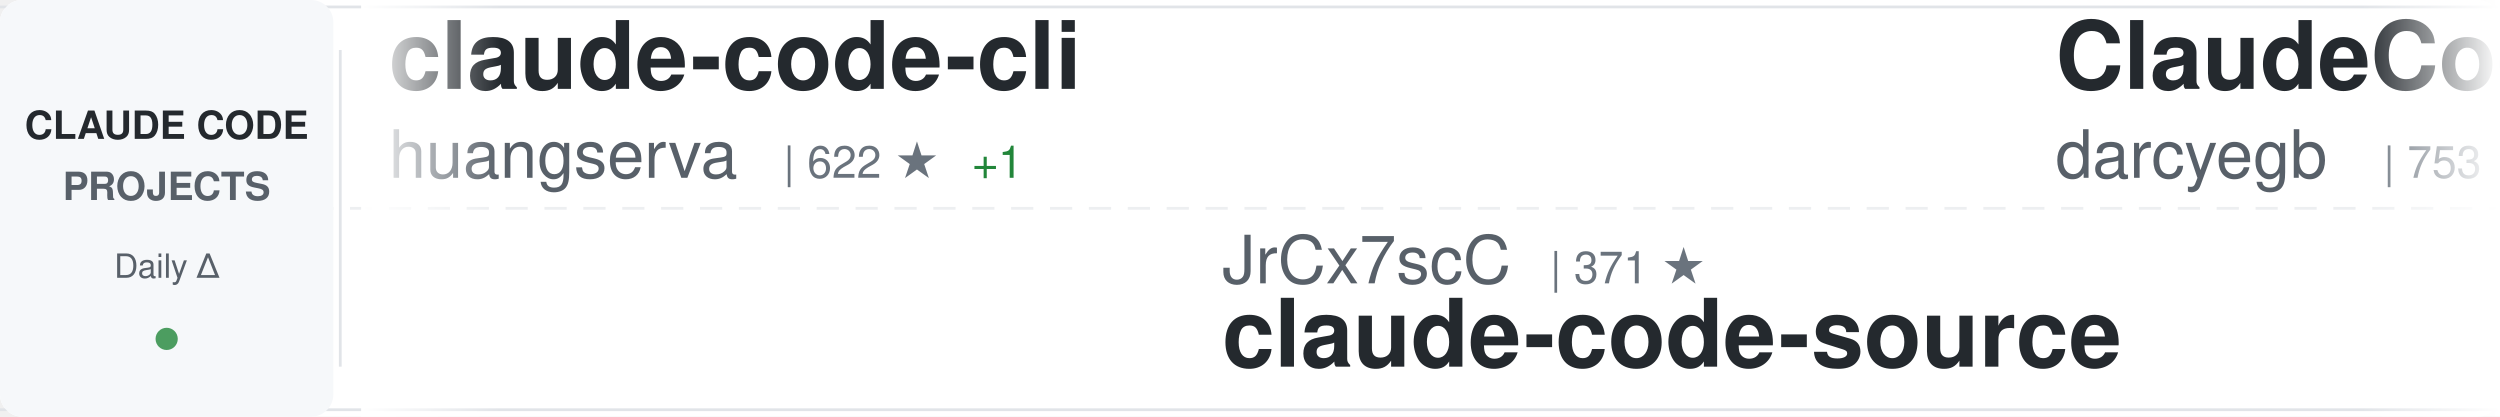
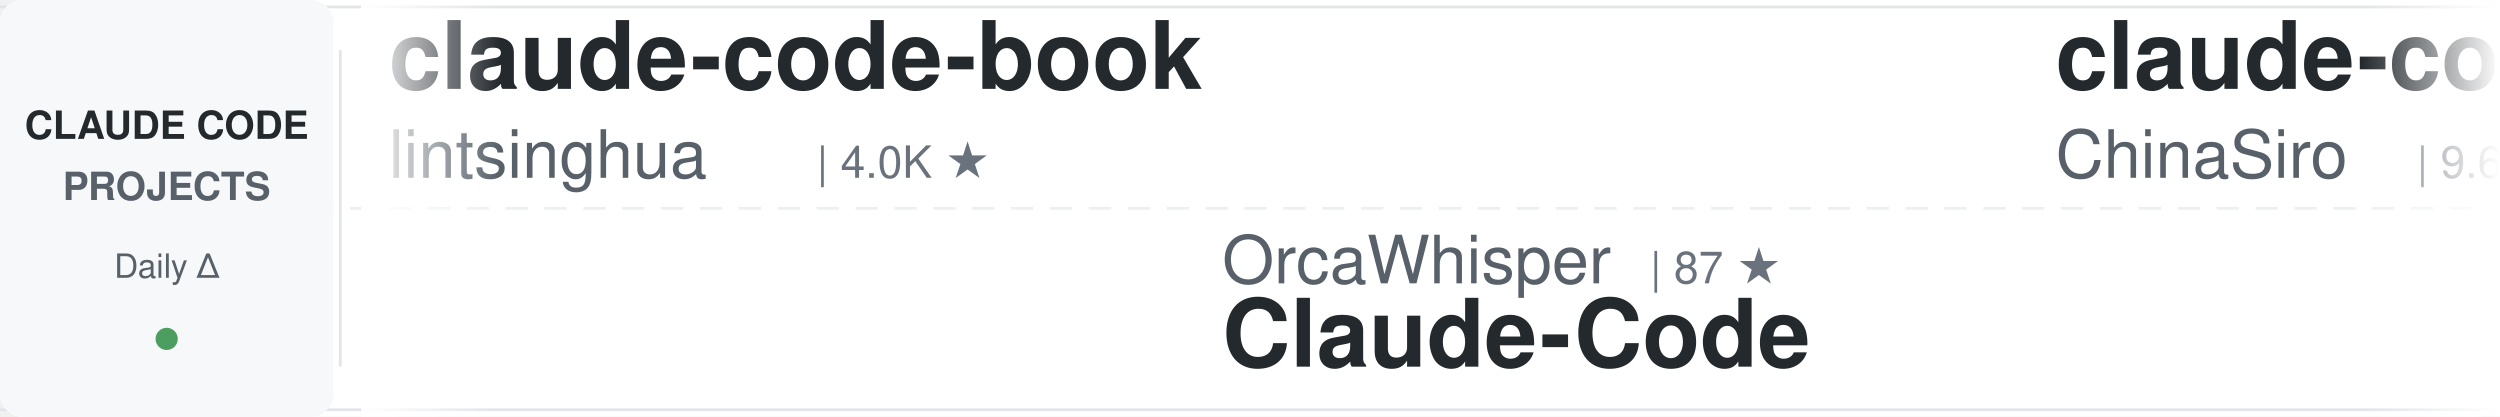
<svg xmlns="http://www.w3.org/2000/svg" width="900" height="150">
  <defs>
    <linearGradient id="awesomeLeftFade" x1="0%" y1="0%" x2="100%" y2="0%">
      <stop offset="0%" style="stop-color:#ffffff;stop-opacity:1" />
      <stop offset="100%" style="stop-color:#ffffff;stop-opacity:0" />
    </linearGradient>
    <linearGradient id="awesomeRightFade" x1="0%" y1="0%" x2="100%" y2="0%">
      <stop offset="0%" style="stop-color:#ffffff;stop-opacity:0" />
      <stop offset="100%" style="stop-color:#ffffff;stop-opacity:1" />
    </linearGradient>
  </defs>
  <rect width="900" height="150" fill="#ffffff" rx="8" />
  <rect x="0" y="2" width="900" height="1" fill="#e1e4e8" />
  <rect x="0" y="147" width="900" height="1" fill="#e1e4e8" />
  <line x1="0" y1="75" x2="900" y2="75" stroke="#e1e4e8" stroke-width="1" stroke-dasharray="8 6" opacity="0.6" />
  <rect x="0" y="0" width="120" height="150" fill="#f6f8fa" rx="8" />
  <text x="60" y="50" font-family="-apple-system, BlinkMacSystemFont, 'Segoe UI', Helvetica, Arial, sans-serif" font-size="14" font-weight="600" fill="#24292e" text-anchor="middle">CLAUDE CODE</text>
  <text x="60" y="72" font-family="-apple-system, BlinkMacSystemFont, 'Segoe UI', Helvetica, Arial, sans-serif" font-size="14" font-weight="600" fill="#586069" text-anchor="middle">PROJECTS</text>
  <text x="60" y="100" font-family="-apple-system, BlinkMacSystemFont, 'Segoe UI', Helvetica, Arial, sans-serif" font-size="12" font-weight="500" fill="#586069" text-anchor="middle">Daily Δ</text>
  <circle cx="60" cy="122" r="4" fill="#22863a" opacity="0.8" />
  <rect x="122" y="18" width="1" height="114" fill="#e1e4e8" />
  <clipPath id="awesomeTickerClip">
    <rect x="130" y="0" width="770" height="150" />
  </clipPath>
  <g clip-path="url(#awesomeTickerClip)">
    <g id="awesomeTickerItems">
      <animateTransform attributeName="transform" attributeType="XML" type="translate" from="0 0" to="-3000 0" dur="54s" repeatCount="indefinite" />
      <g transform="translate(0, 0)">
-         <text x="140" y="32" font-family="-apple-system, BlinkMacSystemFont, 'Segoe UI', Helvetica, Arial, sans-serif" font-size="34" font-weight="600" fill="#24292e">claude-code-cli</text>
-         <text x="140" y="64" font-family="-apple-system, BlinkMacSystemFont, 'Segoe UI', Helvetica, Arial, sans-serif" font-size="24" font-weight="400" fill="#586069">huangserva</text>
-         <text x="282" y="64" font-family="-apple-system, BlinkMacSystemFont, 'Segoe UI', Helvetica, Arial, sans-serif" font-size="16" font-weight="500" fill="#6a737d">| 622 ★</text>
-         <text x="350" y="64" font-family="-apple-system, BlinkMacSystemFont, 'Segoe UI', Helvetica, Arial, sans-serif" font-size="16" font-weight="500" fill="#22863a"> +1</text>
+         <text x="140" y="32" font-family="-apple-system, BlinkMacSystemFont, 'Segoe UI', Helvetica, Arial, sans-serif" font-size="34" font-weight="600" fill="#24292e">claude-code-book</text>
+         <text x="140" y="64" font-family="-apple-system, BlinkMacSystemFont, 'Segoe UI', Helvetica, Arial, sans-serif" font-size="24" font-weight="400" fill="#586069">lintsinghua</text>
+         <text x="294" y="64" font-family="-apple-system, BlinkMacSystemFont, 'Segoe UI', Helvetica, Arial, sans-serif" font-size="16" font-weight="500" fill="#6a737d">| 4.0K ★</text>
      </g>
      <g transform="translate(300, 0)">
-         <text x="140" y="102" font-family="-apple-system, BlinkMacSystemFont, 'Segoe UI', Helvetica, Arial, sans-serif" font-size="24" font-weight="400" fill="#586069">JrCx7scC</text>
-         <text x="258" y="102" font-family="-apple-system, BlinkMacSystemFont, 'Segoe UI', Helvetica, Arial, sans-serif" font-size="16" font-weight="500" fill="#6a737d">| 371 ★</text>
-         <text x="140" y="132" font-family="-apple-system, BlinkMacSystemFont, 'Segoe UI', Helvetica, Arial, sans-serif" font-size="34" font-weight="600" fill="#24292e">claude-code-source</text>
+         <text x="140" y="102" font-family="-apple-system, BlinkMacSystemFont, 'Segoe UI', Helvetica, Arial, sans-serif" font-size="24" font-weight="400" fill="#586069">OrcaWhisper</text>
+         <text x="294" y="102" font-family="-apple-system, BlinkMacSystemFont, 'Segoe UI', Helvetica, Arial, sans-serif" font-size="16" font-weight="500" fill="#6a737d">| 87 ★</text>
+         <text x="140" y="132" font-family="-apple-system, BlinkMacSystemFont, 'Segoe UI', Helvetica, Arial, sans-serif" font-size="34" font-weight="600" fill="#24292e">Claude-Code</text>
      </g>
      <g transform="translate(600, 0)">
-         <text x="140" y="32" font-family="-apple-system, BlinkMacSystemFont, 'Segoe UI', Helvetica, Arial, sans-serif" font-size="34" font-weight="600" fill="#24292e">ClaudeCodeAgents</text>
-         <text x="140" y="64" font-family="-apple-system, BlinkMacSystemFont, 'Segoe UI', Helvetica, Arial, sans-serif" font-size="24" font-weight="400" fill="#586069">darcyegb</text>
-         <text x="258" y="64" font-family="-apple-system, BlinkMacSystemFont, 'Segoe UI', Helvetica, Arial, sans-serif" font-size="16" font-weight="500" fill="#6a737d">| 753 ★</text>
-       </g>
-       <g transform="translate(900, 0)">
-         <text x="140" y="102" font-family="-apple-system, BlinkMacSystemFont, 'Segoe UI', Helvetica, Arial, sans-serif" font-size="24" font-weight="400" fill="#586069">Donchitos</text>
-         <text x="270" y="102" font-family="-apple-system, BlinkMacSystemFont, 'Segoe UI', Helvetica, Arial, sans-serif" font-size="16" font-weight="500" fill="#6a737d">| 23.6K ★</text>
-         <text x="356" y="102" font-family="-apple-system, BlinkMacSystemFont, 'Segoe UI', Helvetica, Arial, sans-serif" font-size="16" font-weight="500" fill="#22863a"> +4</text>
-         <text x="140" y="132" font-family="-apple-system, BlinkMacSystemFont, 'Segoe UI', Helvetica, Arial, sans-serif" font-size="34" font-weight="600" fill="#24292e">Claude-Code-Game-Studios</text>
-       </g>
-       <g transform="translate(1200, 0)">
        <text x="140" y="32" font-family="-apple-system, BlinkMacSystemFont, 'Segoe UI', Helvetica, Arial, sans-serif" font-size="34" font-weight="600" fill="#24292e">claude-code-sourcemap</text>
        <text x="140" y="64" font-family="-apple-system, BlinkMacSystemFont, 'Segoe UI', Helvetica, Arial, sans-serif" font-size="24" font-weight="400" fill="#586069">ChinaSiro</text>
        <text x="270" y="64" font-family="-apple-system, BlinkMacSystemFont, 'Segoe UI', Helvetica, Arial, sans-serif" font-size="16" font-weight="500" fill="#6a737d">| 9.6K ★</text>
        <text x="347" y="64" font-family="-apple-system, BlinkMacSystemFont, 'Segoe UI', Helvetica, Arial, sans-serif" font-size="16" font-weight="500" fill="#22863a"> +2</text>
      </g>
+       <g transform="translate(900, 0)">
+         <text x="140" y="102" font-family="-apple-system, BlinkMacSystemFont, 'Segoe UI', Helvetica, Arial, sans-serif" font-size="24" font-weight="400" fill="#586069">pedrohcgs</text>
+         <text x="270" y="102" font-family="-apple-system, BlinkMacSystemFont, 'Segoe UI', Helvetica, Arial, sans-serif" font-size="16" font-weight="500" fill="#6a737d">| 1.4K ★</text>
+         <text x="140" y="132" font-family="-apple-system, BlinkMacSystemFont, 'Segoe UI', Helvetica, Arial, sans-serif" font-size="34" font-weight="600" fill="#24292e">claude-code-my-workflow</text>
+       </g>
+       <g transform="translate(1200, 0)">
+         <text x="140" y="32" font-family="-apple-system, BlinkMacSystemFont, 'Segoe UI', Helvetica, Arial, sans-serif" font-size="34" font-weight="600" fill="#24292e">claude-code-hooks-master...</text>
+         <text x="140" y="64" font-family="-apple-system, BlinkMacSystemFont, 'Segoe UI', Helvetica, Arial, sans-serif" font-size="24" font-weight="400" fill="#586069">disler</text>
+         <text x="234" y="64" font-family="-apple-system, BlinkMacSystemFont, 'Segoe UI', Helvetica, Arial, sans-serif" font-size="16" font-weight="500" fill="#6a737d">| 3.9K ★</text>
+       </g>
      <g transform="translate(1500, 0)">
-         <text x="140" y="102" font-family="-apple-system, BlinkMacSystemFont, 'Segoe UI', Helvetica, Arial, sans-serif" font-size="24" font-weight="400" fill="#586069">andrew-kramer-inno</text>
-         <text x="378" y="102" font-family="-apple-system, BlinkMacSystemFont, 'Segoe UI', Helvetica, Arial, sans-serif" font-size="16" font-weight="500" fill="#6a737d">| 593 ★</text>
-         <text x="140" y="132" font-family="-apple-system, BlinkMacSystemFont, 'Segoe UI', Helvetica, Arial, sans-serif" font-size="34" font-weight="600" fill="#24292e">claude-code-source-build</text>
+         <text x="140" y="102" font-family="-apple-system, BlinkMacSystemFont, 'Segoe UI', Helvetica, Arial, sans-serif" font-size="24" font-weight="400" fill="#586069">frankbria</text>
+         <text x="270" y="102" font-family="-apple-system, BlinkMacSystemFont, 'Segoe UI', Helvetica, Arial, sans-serif" font-size="16" font-weight="500" fill="#6a737d">| 9.6K ★</text>
+         <text x="140" y="132" font-family="-apple-system, BlinkMacSystemFont, 'Segoe UI', Helvetica, Arial, sans-serif" font-size="34" font-weight="600" fill="#24292e">ralph-claude-code</text>
      </g>
      <g transform="translate(1800, 0)">
-         <text x="140" y="32" font-family="-apple-system, BlinkMacSystemFont, 'Segoe UI', Helvetica, Arial, sans-serif" font-size="34" font-weight="600" fill="#24292e">claude-code-settings</text>
-         <text x="140" y="64" font-family="-apple-system, BlinkMacSystemFont, 'Segoe UI', Helvetica, Arial, sans-serif" font-size="24" font-weight="400" fill="#586069">feiskyer</text>
-         <text x="258" y="64" font-family="-apple-system, BlinkMacSystemFont, 'Segoe UI', Helvetica, Arial, sans-serif" font-size="16" font-weight="500" fill="#6a737d">| 1.6K ★</text>
+         <text x="140" y="32" font-family="-apple-system, BlinkMacSystemFont, 'Segoe UI', Helvetica, Arial, sans-serif" font-size="34" font-weight="600" fill="#24292e">claude-code-proxy</text>
+         <text x="140" y="64" font-family="-apple-system, BlinkMacSystemFont, 'Segoe UI', Helvetica, Arial, sans-serif" font-size="24" font-weight="400" fill="#586069">1rgs</text>
+         <text x="210" y="64" font-family="-apple-system, BlinkMacSystemFont, 'Segoe UI', Helvetica, Arial, sans-serif" font-size="16" font-weight="500" fill="#6a737d">| 3.7K ★</text>
      </g>
      <g transform="translate(2100, 0)">
-         <text x="140" y="102" font-family="-apple-system, BlinkMacSystemFont, 'Segoe UI', Helvetica, Arial, sans-serif" font-size="24" font-weight="400" fill="#586069">VILA-Lab</text>
-         <text x="258" y="102" font-family="-apple-system, BlinkMacSystemFont, 'Segoe UI', Helvetica, Arial, sans-serif" font-size="16" font-weight="500" fill="#6a737d">| 2.0K ★</text>
-         <text x="335" y="102" font-family="-apple-system, BlinkMacSystemFont, 'Segoe UI', Helvetica, Arial, sans-serif" font-size="16" font-weight="500" fill="#22863a"> +5</text>
-         <text x="140" y="132" font-family="-apple-system, BlinkMacSystemFont, 'Segoe UI', Helvetica, Arial, sans-serif" font-size="34" font-weight="600" fill="#24292e">Dive-into-Claude-Code</text>
+         <text x="140" y="102" font-family="-apple-system, BlinkMacSystemFont, 'Segoe UI', Helvetica, Arial, sans-serif" font-size="24" font-weight="400" fill="#586069">Piebald-AI</text>
+         <text x="282" y="102" font-family="-apple-system, BlinkMacSystemFont, 'Segoe UI', Helvetica, Arial, sans-serif" font-size="16" font-weight="500" fill="#6a737d">| 12.2K ★</text>
+         <text x="368" y="102" font-family="-apple-system, BlinkMacSystemFont, 'Segoe UI', Helvetica, Arial, sans-serif" font-size="16" font-weight="500" fill="#22863a"> +2</text>
+         <text x="140" y="132" font-family="-apple-system, BlinkMacSystemFont, 'Segoe UI', Helvetica, Arial, sans-serif" font-size="34" font-weight="600" fill="#24292e">claude-code-system-promp...</text>
      </g>
      <g transform="translate(2400, 0)">
-         <text x="140" y="32" font-family="-apple-system, BlinkMacSystemFont, 'Segoe UI', Helvetica, Arial, sans-serif" font-size="34" font-weight="600" fill="#24292e">collection-claude-code-s...</text>
-         <text x="140" y="64" font-family="-apple-system, BlinkMacSystemFont, 'Segoe UI', Helvetica, Arial, sans-serif" font-size="24" font-weight="400" fill="#586069">chauncygu</text>
-         <text x="270" y="64" font-family="-apple-system, BlinkMacSystemFont, 'Segoe UI', Helvetica, Arial, sans-serif" font-size="16" font-weight="500" fill="#6a737d">| 2.8K ★</text>
+         <text x="140" y="32" font-family="-apple-system, BlinkMacSystemFont, 'Segoe UI', Helvetica, Arial, sans-serif" font-size="34" font-weight="600" fill="#24292e">my-claude-code-setup</text>
+         <text x="140" y="64" font-family="-apple-system, BlinkMacSystemFont, 'Segoe UI', Helvetica, Arial, sans-serif" font-size="24" font-weight="400" fill="#586069">centminmod</text>
+         <text x="282" y="64" font-family="-apple-system, BlinkMacSystemFont, 'Segoe UI', Helvetica, Arial, sans-serif" font-size="16" font-weight="500" fill="#6a737d">| 2.5K ★</text>
      </g>
      <g transform="translate(2700, 0)">
-         <text x="140" y="102" font-family="-apple-system, BlinkMacSystemFont, 'Segoe UI', Helvetica, Arial, sans-serif" font-size="24" font-weight="400" fill="#586069">affaan-m</text>
-         <text x="258" y="102" font-family="-apple-system, BlinkMacSystemFont, 'Segoe UI', Helvetica, Arial, sans-serif" font-size="16" font-weight="500" fill="#6a737d">| 237.2K ★</text>
-         <text x="353" y="102" font-family="-apple-system, BlinkMacSystemFont, 'Segoe UI', Helvetica, Arial, sans-serif" font-size="16" font-weight="500" fill="#22863a"> +39</text>
-         <text x="140" y="132" font-family="-apple-system, BlinkMacSystemFont, 'Segoe UI', Helvetica, Arial, sans-serif" font-size="34" font-weight="600" fill="#24292e">ECC</text>
+         <text x="140" y="102" font-family="-apple-system, BlinkMacSystemFont, 'Segoe UI', Helvetica, Arial, sans-serif" font-size="24" font-weight="400" fill="#586069">Chachamaru127</text>
+         <text x="318" y="102" font-family="-apple-system, BlinkMacSystemFont, 'Segoe UI', Helvetica, Arial, sans-serif" font-size="16" font-weight="500" fill="#6a737d">| 3.0K ★</text>
+         <text x="395" y="102" font-family="-apple-system, BlinkMacSystemFont, 'Segoe UI', Helvetica, Arial, sans-serif" font-size="16" font-weight="500" fill="#22863a"> +1</text>
+         <text x="140" y="132" font-family="-apple-system, BlinkMacSystemFont, 'Segoe UI', Helvetica, Arial, sans-serif" font-size="34" font-weight="600" fill="#24292e">claude-code-harness</text>
      </g>
      <g transform="translate(3000, 0)">
-         <text x="140" y="32" font-family="-apple-system, BlinkMacSystemFont, 'Segoe UI', Helvetica, Arial, sans-serif" font-size="34" font-weight="600" fill="#24292e">claude-code-cli</text>
-         <text x="140" y="64" font-family="-apple-system, BlinkMacSystemFont, 'Segoe UI', Helvetica, Arial, sans-serif" font-size="24" font-weight="400" fill="#586069">huangserva</text>
-         <text x="282" y="64" font-family="-apple-system, BlinkMacSystemFont, 'Segoe UI', Helvetica, Arial, sans-serif" font-size="16" font-weight="500" fill="#6a737d">| 622 ★</text>
-         <text x="350" y="64" font-family="-apple-system, BlinkMacSystemFont, 'Segoe UI', Helvetica, Arial, sans-serif" font-size="16" font-weight="500" fill="#22863a"> +1</text>
+         <text x="140" y="32" font-family="-apple-system, BlinkMacSystemFont, 'Segoe UI', Helvetica, Arial, sans-serif" font-size="34" font-weight="600" fill="#24292e">claude-code-book</text>
+         <text x="140" y="64" font-family="-apple-system, BlinkMacSystemFont, 'Segoe UI', Helvetica, Arial, sans-serif" font-size="24" font-weight="400" fill="#586069">lintsinghua</text>
+         <text x="294" y="64" font-family="-apple-system, BlinkMacSystemFont, 'Segoe UI', Helvetica, Arial, sans-serif" font-size="16" font-weight="500" fill="#6a737d">| 4.0K ★</text>
      </g>
      <g transform="translate(3300, 0)">
-         <text x="140" y="102" font-family="-apple-system, BlinkMacSystemFont, 'Segoe UI', Helvetica, Arial, sans-serif" font-size="24" font-weight="400" fill="#586069">JrCx7scC</text>
-         <text x="258" y="102" font-family="-apple-system, BlinkMacSystemFont, 'Segoe UI', Helvetica, Arial, sans-serif" font-size="16" font-weight="500" fill="#6a737d">| 371 ★</text>
-         <text x="140" y="132" font-family="-apple-system, BlinkMacSystemFont, 'Segoe UI', Helvetica, Arial, sans-serif" font-size="34" font-weight="600" fill="#24292e">claude-code-source</text>
+         <text x="140" y="102" font-family="-apple-system, BlinkMacSystemFont, 'Segoe UI', Helvetica, Arial, sans-serif" font-size="24" font-weight="400" fill="#586069">OrcaWhisper</text>
+         <text x="294" y="102" font-family="-apple-system, BlinkMacSystemFont, 'Segoe UI', Helvetica, Arial, sans-serif" font-size="16" font-weight="500" fill="#6a737d">| 87 ★</text>
+         <text x="140" y="132" font-family="-apple-system, BlinkMacSystemFont, 'Segoe UI', Helvetica, Arial, sans-serif" font-size="34" font-weight="600" fill="#24292e">Claude-Code</text>
      </g>
      <g transform="translate(3600, 0)">
-         <text x="140" y="32" font-family="-apple-system, BlinkMacSystemFont, 'Segoe UI', Helvetica, Arial, sans-serif" font-size="34" font-weight="600" fill="#24292e">ClaudeCodeAgents</text>
-         <text x="140" y="64" font-family="-apple-system, BlinkMacSystemFont, 'Segoe UI', Helvetica, Arial, sans-serif" font-size="24" font-weight="400" fill="#586069">darcyegb</text>
-         <text x="258" y="64" font-family="-apple-system, BlinkMacSystemFont, 'Segoe UI', Helvetica, Arial, sans-serif" font-size="16" font-weight="500" fill="#6a737d">| 753 ★</text>
+         <text x="140" y="32" font-family="-apple-system, BlinkMacSystemFont, 'Segoe UI', Helvetica, Arial, sans-serif" font-size="34" font-weight="600" fill="#24292e">claude-code-sourcemap</text>
+         <text x="140" y="64" font-family="-apple-system, BlinkMacSystemFont, 'Segoe UI', Helvetica, Arial, sans-serif" font-size="24" font-weight="400" fill="#586069">ChinaSiro</text>
+         <text x="270" y="64" font-family="-apple-system, BlinkMacSystemFont, 'Segoe UI', Helvetica, Arial, sans-serif" font-size="16" font-weight="500" fill="#6a737d">| 9.6K ★</text>
+         <text x="347" y="64" font-family="-apple-system, BlinkMacSystemFont, 'Segoe UI', Helvetica, Arial, sans-serif" font-size="16" font-weight="500" fill="#22863a"> +2</text>
      </g>
      <g transform="translate(3900, 0)">
-         <text x="140" y="102" font-family="-apple-system, BlinkMacSystemFont, 'Segoe UI', Helvetica, Arial, sans-serif" font-size="24" font-weight="400" fill="#586069">Donchitos</text>
-         <text x="270" y="102" font-family="-apple-system, BlinkMacSystemFont, 'Segoe UI', Helvetica, Arial, sans-serif" font-size="16" font-weight="500" fill="#6a737d">| 23.6K ★</text>
-         <text x="356" y="102" font-family="-apple-system, BlinkMacSystemFont, 'Segoe UI', Helvetica, Arial, sans-serif" font-size="16" font-weight="500" fill="#22863a"> +4</text>
-         <text x="140" y="132" font-family="-apple-system, BlinkMacSystemFont, 'Segoe UI', Helvetica, Arial, sans-serif" font-size="34" font-weight="600" fill="#24292e">Claude-Code-Game-Studios</text>
+         <text x="140" y="102" font-family="-apple-system, BlinkMacSystemFont, 'Segoe UI', Helvetica, Arial, sans-serif" font-size="24" font-weight="400" fill="#586069">pedrohcgs</text>
+         <text x="270" y="102" font-family="-apple-system, BlinkMacSystemFont, 'Segoe UI', Helvetica, Arial, sans-serif" font-size="16" font-weight="500" fill="#6a737d">| 1.4K ★</text>
+         <text x="140" y="132" font-family="-apple-system, BlinkMacSystemFont, 'Segoe UI', Helvetica, Arial, sans-serif" font-size="34" font-weight="600" fill="#24292e">claude-code-my-workflow</text>
      </g>
    </g>
  </g>
  <rect x="130" y="0" width="50" height="150" fill="url(#awesomeLeftFade)" />
  <rect x="850" y="0" width="50" height="150" fill="url(#awesomeRightFade)" />
</svg>
